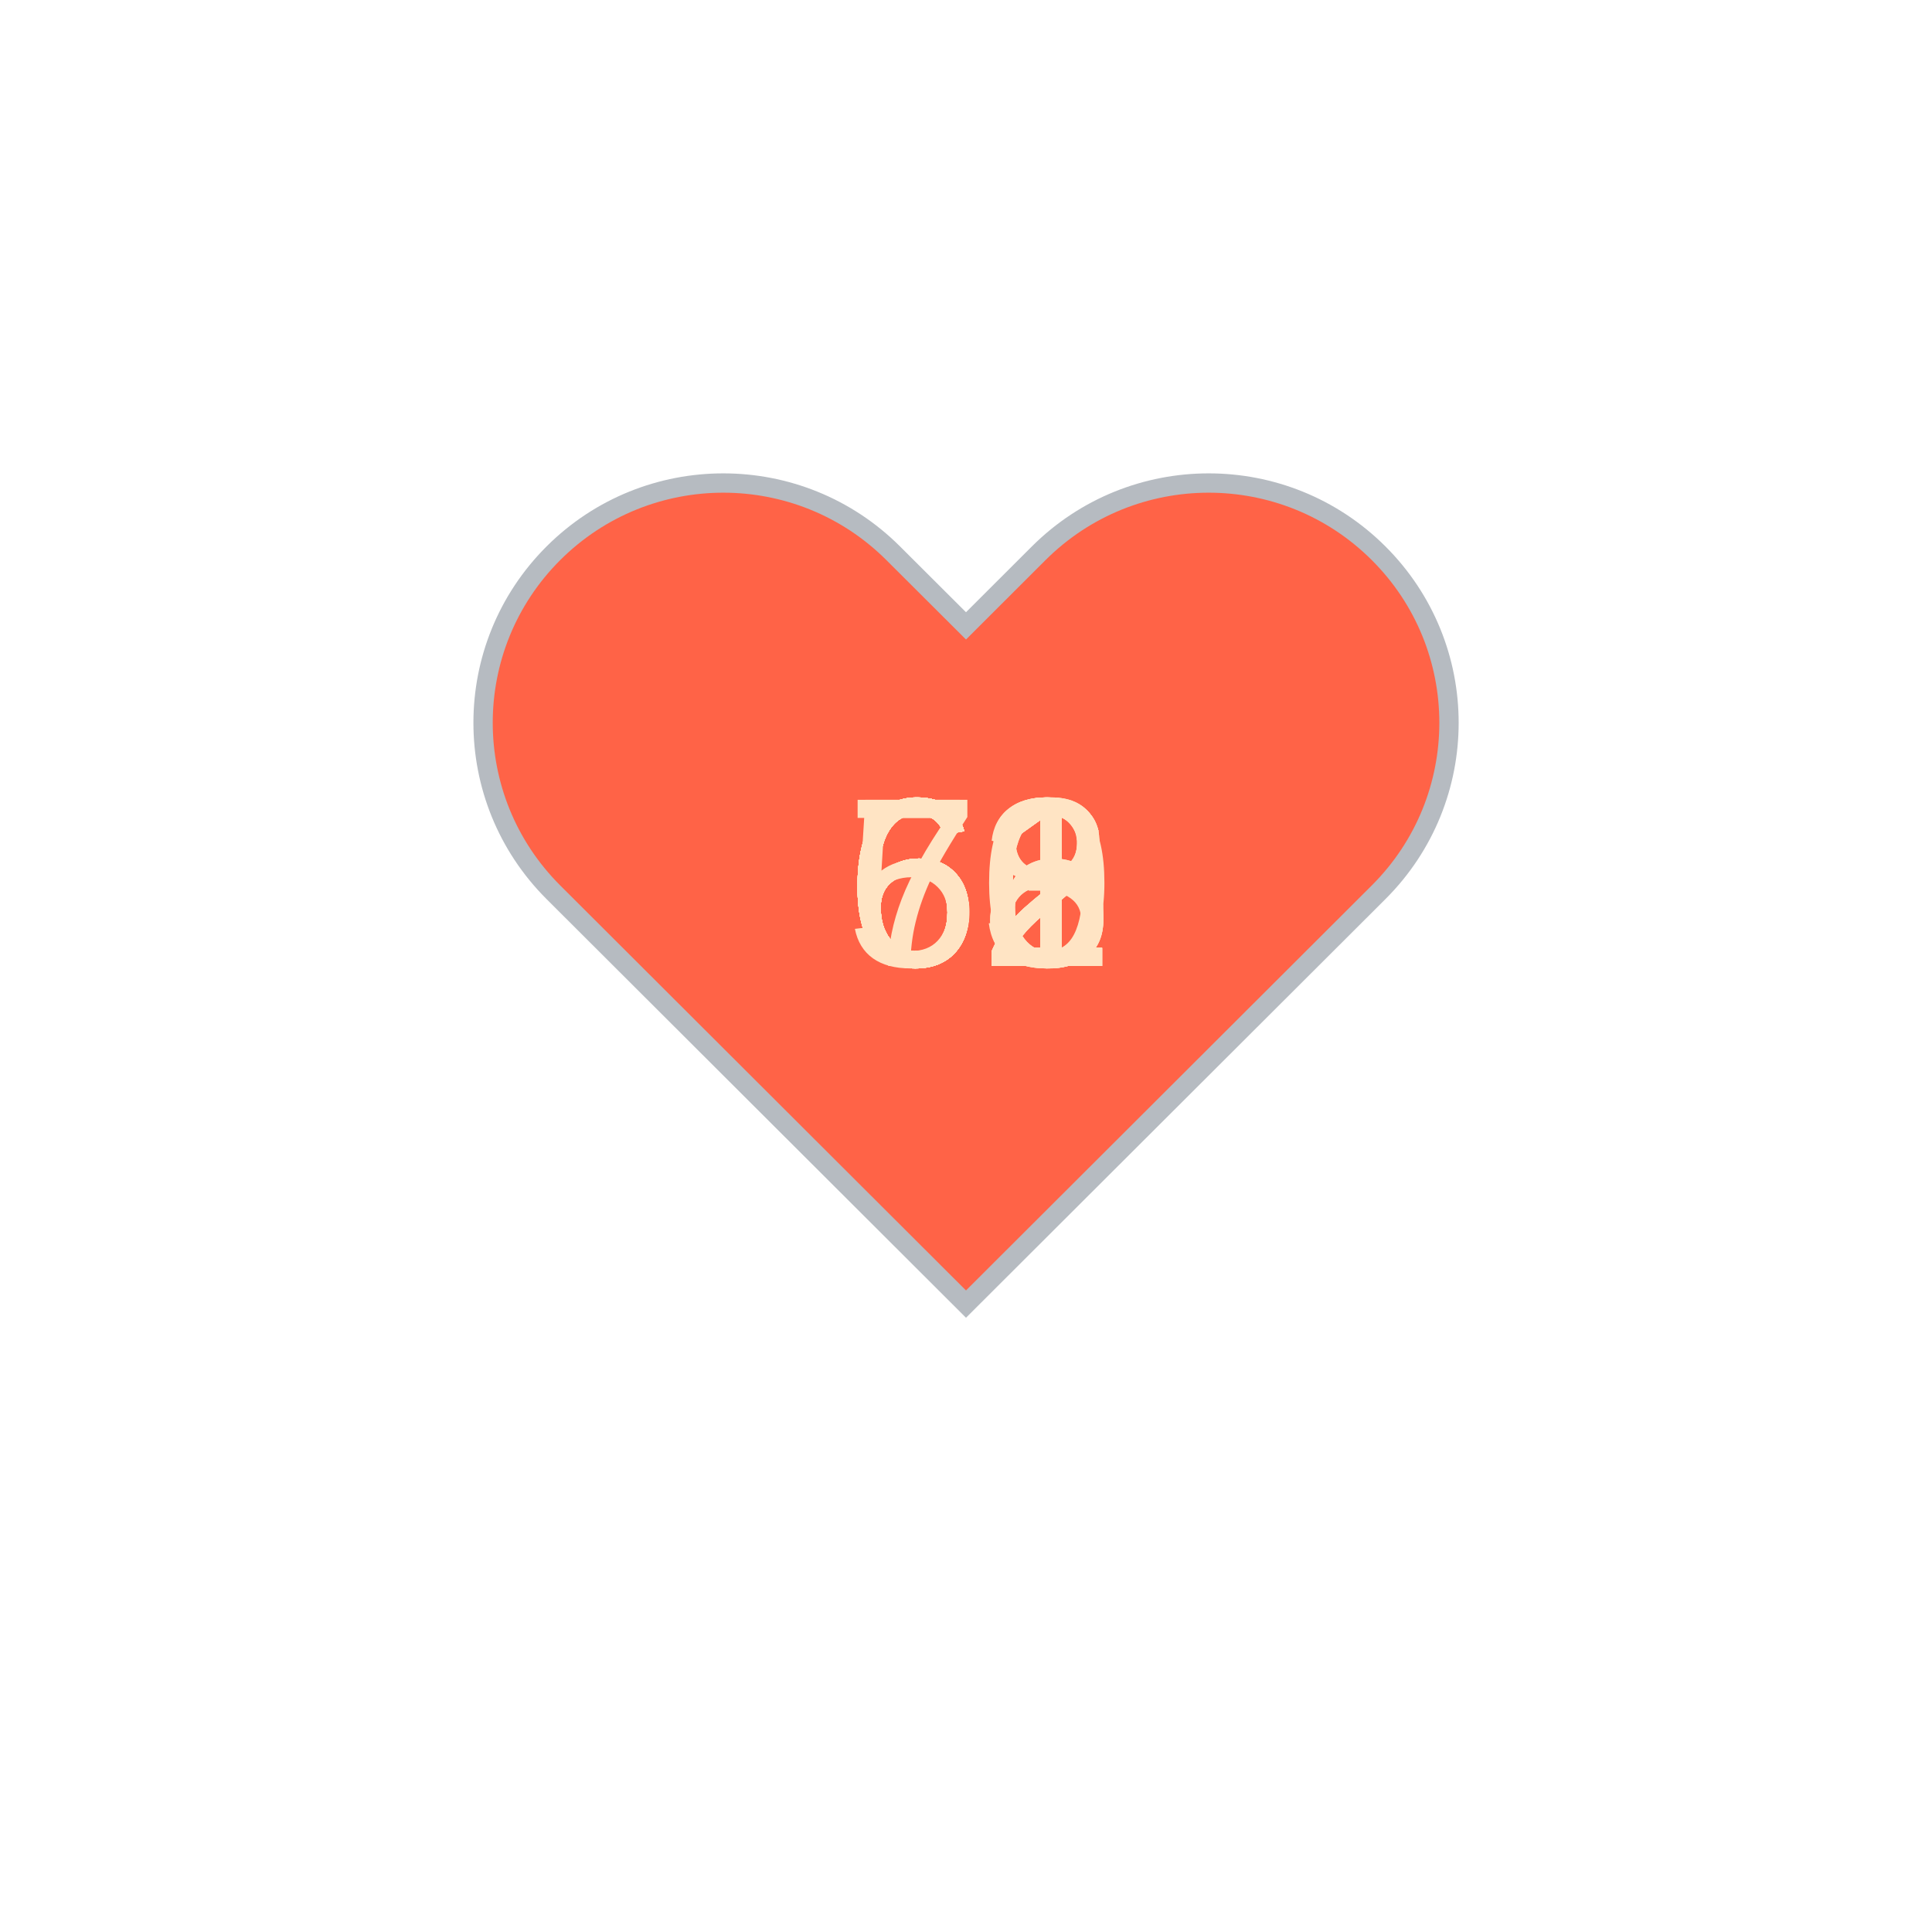
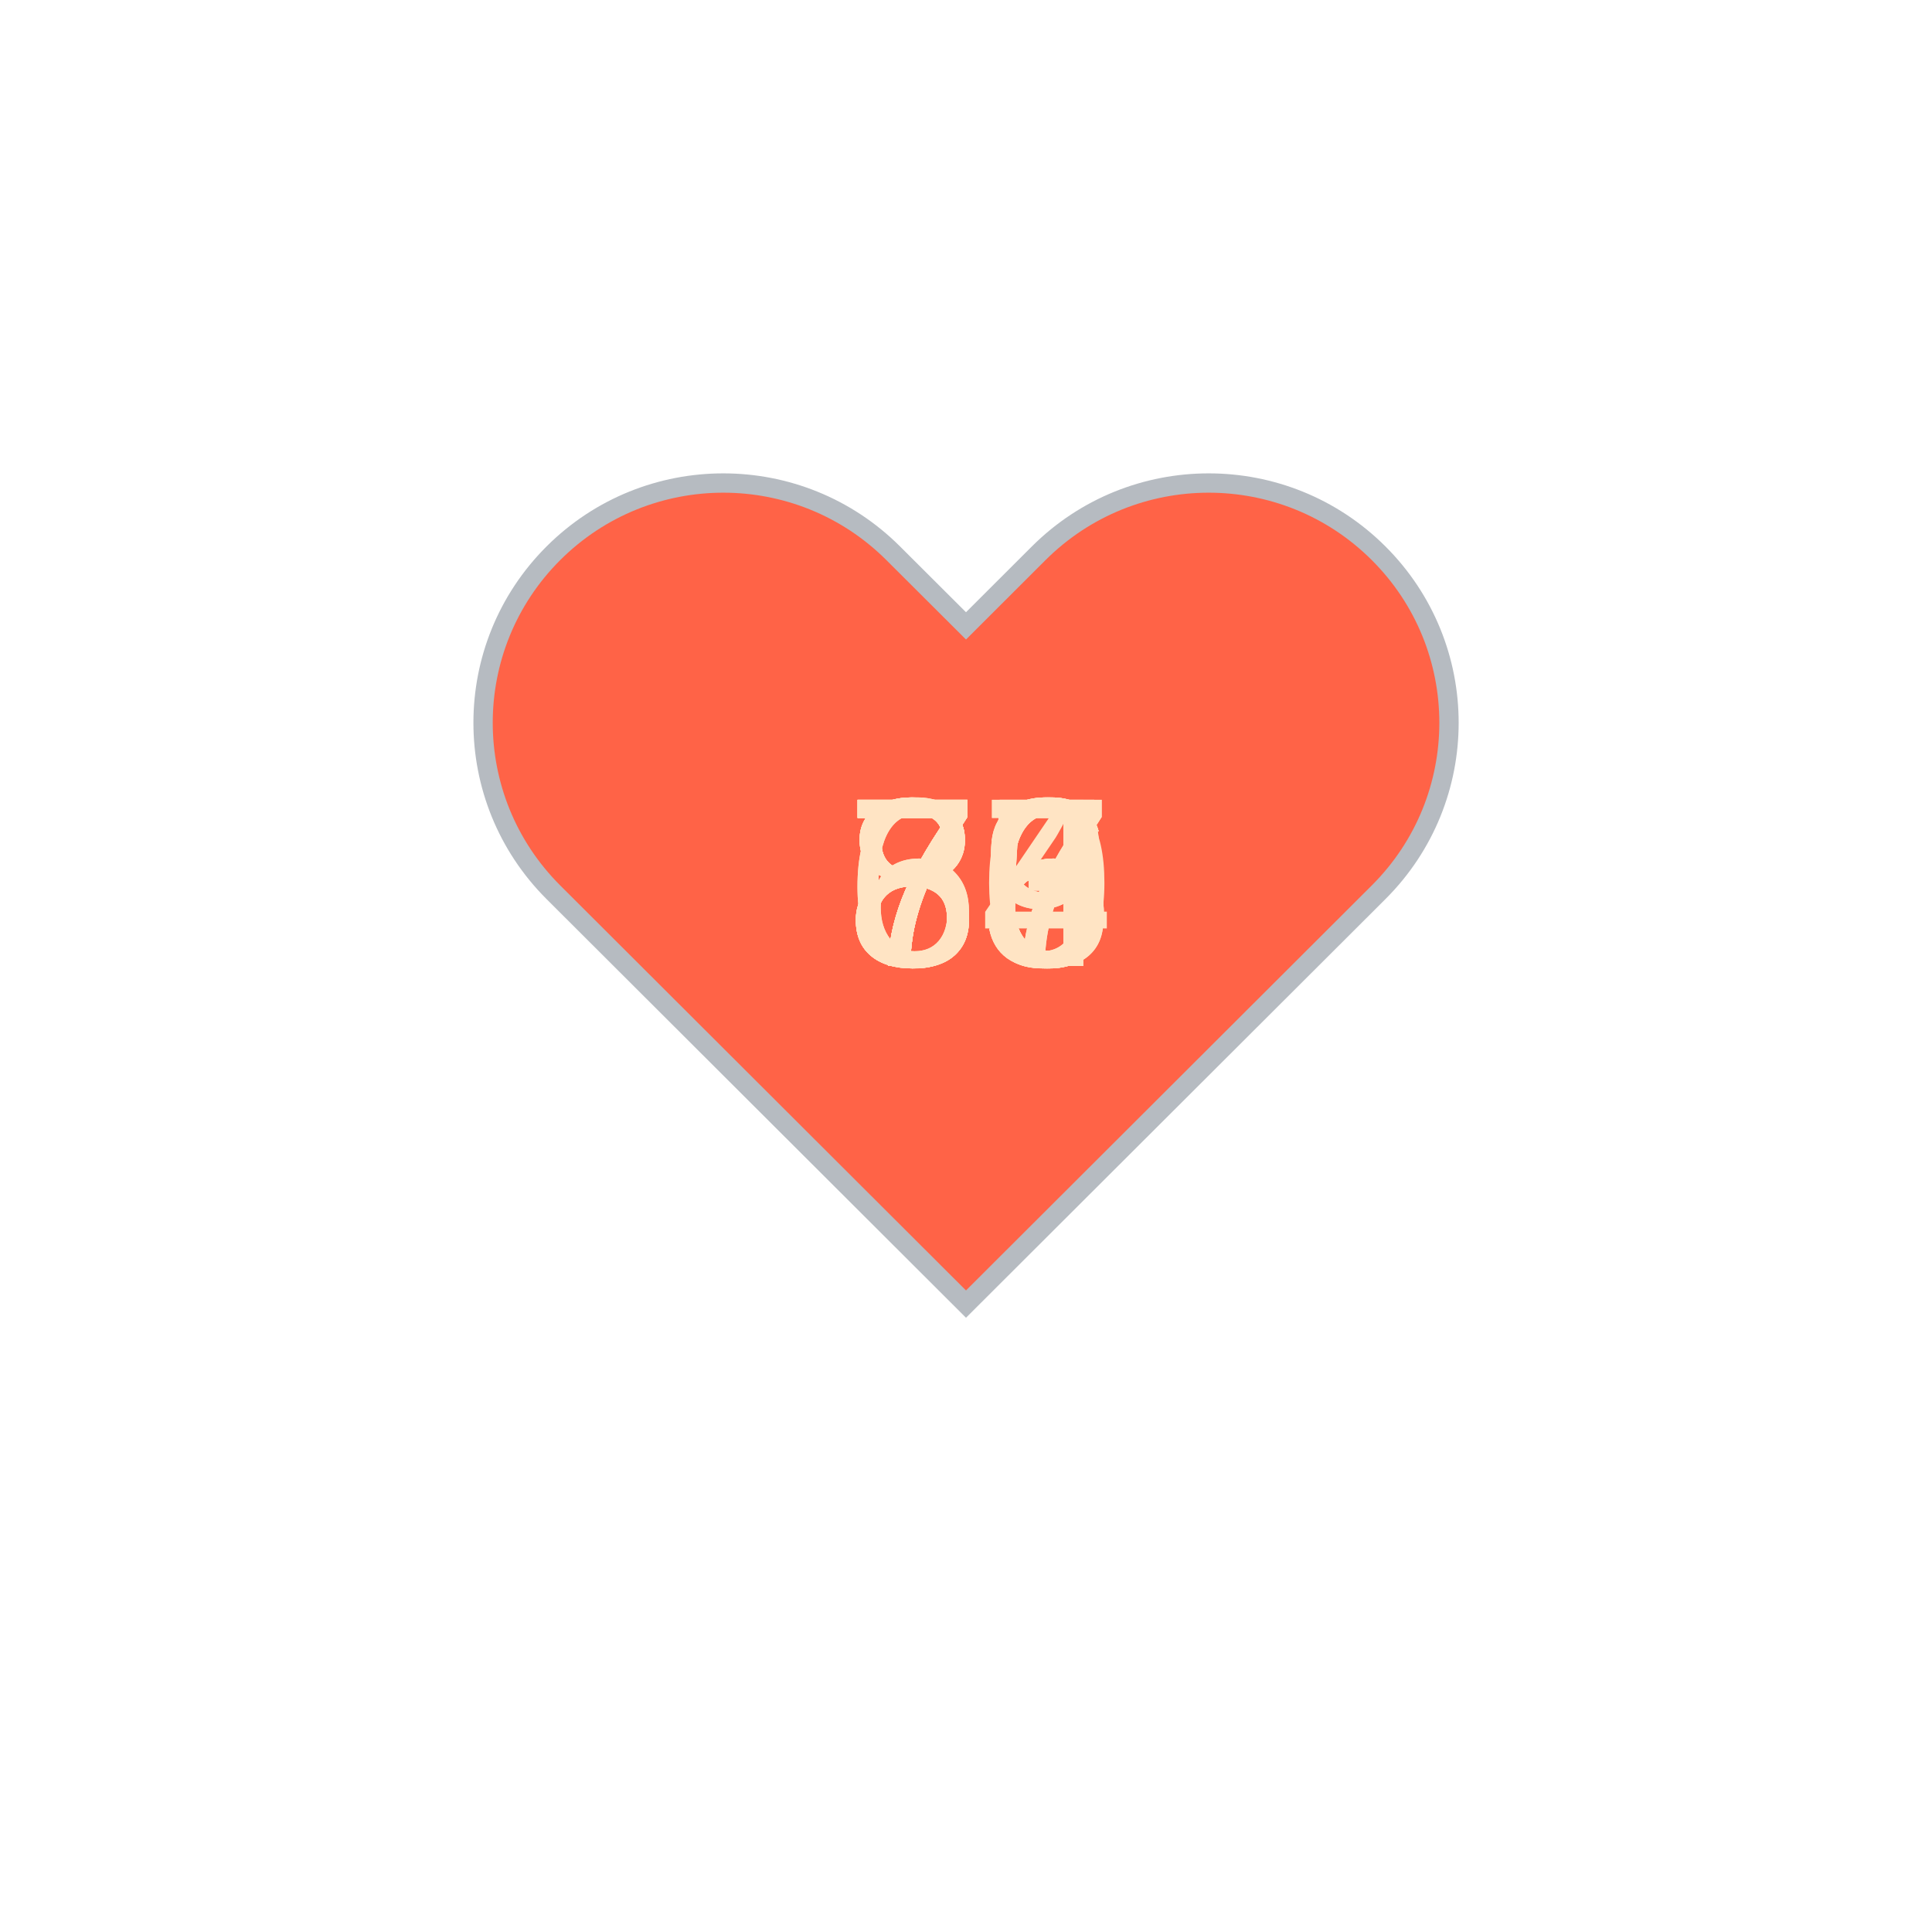
<svg xmlns="http://www.w3.org/2000/svg" baseProfile="full" height="150" version="1.1" viewBox="0,0,200,200" width="150">
  <defs />
  <g transform="translate(100 100)">
    <path d="M92.71,7.27L92.71,7.27c-9.71-9.69-25.46-9.69-35.18,0L50,14.79l-7.54-7.52C32.75-2.42,17-2.42,7.29,7.27v0 c-9.71,9.69-9.71,25.41,0,35.1L50,85l42.71-42.63C102.43,32.68,102.43,16.96,92.71,7.27z" fill="tomato" stroke="#B6BBC1" stroke-width="2" transform="translate(-50 -50)" />
    <animateTransform additive="sum" attributeName="transform" dur="1.2s" repeatCount="indefinite" type="scale" values="1; 1.5; 1.25; 1.5; 1.5; 1;" />
-     <text fill="bisque" style="font-size:25px; font-family:Arial" transform="translate(-12.5 0)">68<animate attributeName="visibility" dur="18.0s" keyTimes="0;0.07;0.13;0.2;0.27;0.33;0.4;0.47;0.53;0.6;0.67;0.73;0.8;0.87;0.93;1.0" repeatCount="indefinite" values="visible;hidden;hidden;hidden;hidden;hidden;hidden;hidden;hidden;hidden;hidden;hidden;hidden;hidden;hidden;hidden" />
+     <text fill="bisque" style="font-size:25px; font-family:Arial" transform="translate(-12.5 0)">75<animate attributeName="visibility" dur="18.0s" keyTimes="0;0.07;0.13;0.2;0.27;0.33;0.4;0.47;0.53;0.6;0.67;0.73;0.8;0.87;0.93;1.0" repeatCount="indefinite" values="visible;hidden;hidden;hidden;hidden;hidden;hidden;hidden;hidden;hidden;hidden;hidden;hidden;hidden;hidden;hidden" />
    </text>
-     <text fill="bisque" style="font-size:25px; font-family:Arial" transform="translate(-12.5 0)">66<animate attributeName="visibility" dur="18.0s" keyTimes="0;0.07;0.13;0.2;0.27;0.33;0.4;0.47;0.53;0.6;0.67;0.73;0.8;0.87;0.93;1.0" repeatCount="indefinite" values="hidden;visible;hidden;hidden;hidden;hidden;hidden;hidden;hidden;hidden;hidden;hidden;hidden;hidden;hidden;hidden" />
+     <text fill="bisque" style="font-size:25px; font-family:Arial" transform="translate(-12.5 0)">75<animate attributeName="visibility" dur="18.0s" keyTimes="0;0.07;0.13;0.2;0.27;0.33;0.4;0.47;0.53;0.6;0.67;0.73;0.8;0.87;0.93;1.0" repeatCount="indefinite" values="hidden;visible;hidden;hidden;hidden;hidden;hidden;hidden;hidden;hidden;hidden;hidden;hidden;hidden;hidden;hidden" />
    </text>
-     <text fill="bisque" style="font-size:25px; font-family:Arial" transform="translate(-12.5 0)">62<animate attributeName="visibility" dur="18.0s" keyTimes="0;0.07;0.13;0.2;0.27;0.33;0.4;0.47;0.53;0.6;0.67;0.73;0.8;0.87;0.93;1.0" repeatCount="indefinite" values="hidden;hidden;visible;hidden;hidden;hidden;hidden;hidden;hidden;hidden;hidden;hidden;hidden;hidden;hidden;hidden" />
+     <text fill="bisque" style="font-size:25px; font-family:Arial" transform="translate(-12.5 0)">80<animate attributeName="visibility" dur="18.0s" keyTimes="0;0.07;0.13;0.2;0.27;0.33;0.4;0.47;0.53;0.6;0.67;0.73;0.8;0.87;0.93;1.0" repeatCount="indefinite" values="hidden;hidden;visible;hidden;hidden;hidden;hidden;hidden;hidden;hidden;hidden;hidden;hidden;hidden;hidden;hidden" />
    </text>
-     <text fill="bisque" style="font-size:25px; font-family:Arial" transform="translate(-12.5 0)">62<animate attributeName="visibility" dur="18.0s" keyTimes="0;0.07;0.13;0.2;0.27;0.33;0.4;0.47;0.53;0.6;0.67;0.73;0.8;0.87;0.93;1.0" repeatCount="indefinite" values="hidden;hidden;hidden;visible;hidden;hidden;hidden;hidden;hidden;hidden;hidden;hidden;hidden;hidden;hidden;hidden" />
+     <text fill="bisque" style="font-size:25px; font-family:Arial" transform="translate(-12.5 0)">76<animate attributeName="visibility" dur="18.0s" keyTimes="0;0.07;0.13;0.2;0.27;0.33;0.4;0.47;0.53;0.6;0.67;0.73;0.8;0.87;0.93;1.0" repeatCount="indefinite" values="hidden;hidden;hidden;visible;hidden;hidden;hidden;hidden;hidden;hidden;hidden;hidden;hidden;hidden;hidden;hidden" />
    </text>
-     <text fill="bisque" style="font-size:25px; font-family:Arial" transform="translate(-12.5 0)">66<animate attributeName="visibility" dur="18.0s" keyTimes="0;0.07;0.13;0.2;0.27;0.33;0.4;0.47;0.53;0.6;0.67;0.73;0.8;0.87;0.93;1.0" repeatCount="indefinite" values="hidden;hidden;hidden;hidden;visible;hidden;hidden;hidden;hidden;hidden;hidden;hidden;hidden;hidden;hidden;hidden" />
+     <text fill="bisque" style="font-size:25px; font-family:Arial" transform="translate(-12.5 0)">75<animate attributeName="visibility" dur="18.0s" keyTimes="0;0.07;0.13;0.2;0.27;0.33;0.4;0.47;0.53;0.6;0.67;0.73;0.8;0.87;0.93;1.0" repeatCount="indefinite" values="hidden;hidden;hidden;hidden;visible;hidden;hidden;hidden;hidden;hidden;hidden;hidden;hidden;hidden;hidden;hidden" />
    </text>
-     <text fill="bisque" style="font-size:25px; font-family:Arial" transform="translate(-12.5 0)">60<animate attributeName="visibility" dur="18.0s" keyTimes="0;0.07;0.13;0.2;0.27;0.33;0.4;0.47;0.53;0.6;0.67;0.73;0.8;0.87;0.93;1.0" repeatCount="indefinite" values="hidden;hidden;hidden;hidden;hidden;visible;hidden;hidden;hidden;hidden;hidden;hidden;hidden;hidden;hidden;hidden" />
+     <text fill="bisque" style="font-size:25px; font-family:Arial" transform="translate(-12.5 0)">76<animate attributeName="visibility" dur="18.0s" keyTimes="0;0.07;0.13;0.2;0.27;0.33;0.4;0.47;0.53;0.6;0.67;0.73;0.8;0.87;0.93;1.0" repeatCount="indefinite" values="hidden;hidden;hidden;hidden;hidden;visible;hidden;hidden;hidden;hidden;hidden;hidden;hidden;hidden;hidden;hidden" />
    </text>
-     <text fill="bisque" style="font-size:25px; font-family:Arial" transform="translate(-12.5 0)">61<animate attributeName="visibility" dur="18.0s" keyTimes="0;0.07;0.13;0.2;0.27;0.33;0.4;0.47;0.53;0.6;0.67;0.73;0.8;0.87;0.93;1.0" repeatCount="indefinite" values="hidden;hidden;hidden;hidden;hidden;hidden;visible;hidden;hidden;hidden;hidden;hidden;hidden;hidden;hidden;hidden" />
+     <text fill="bisque" style="font-size:25px; font-family:Arial" transform="translate(-12.5 0)">84<animate attributeName="visibility" dur="18.0s" keyTimes="0;0.07;0.13;0.2;0.27;0.33;0.4;0.47;0.53;0.6;0.67;0.73;0.8;0.87;0.93;1.0" repeatCount="indefinite" values="hidden;hidden;hidden;hidden;hidden;hidden;visible;hidden;hidden;hidden;hidden;hidden;hidden;hidden;hidden;hidden" />
    </text>
-     <text fill="bisque" style="font-size:25px; font-family:Arial" transform="translate(-12.5 0)">61<animate attributeName="visibility" dur="18.0s" keyTimes="0;0.07;0.13;0.2;0.27;0.33;0.4;0.47;0.53;0.6;0.67;0.73;0.8;0.87;0.93;1.0" repeatCount="indefinite" values="hidden;hidden;hidden;hidden;hidden;hidden;hidden;visible;hidden;hidden;hidden;hidden;hidden;hidden;hidden;hidden" />
+     <text fill="bisque" style="font-size:25px; font-family:Arial" transform="translate(-12.5 0)">77<animate attributeName="visibility" dur="18.0s" keyTimes="0;0.07;0.13;0.2;0.27;0.33;0.4;0.47;0.53;0.6;0.67;0.73;0.8;0.87;0.93;1.0" repeatCount="indefinite" values="hidden;hidden;hidden;hidden;hidden;hidden;hidden;visible;hidden;hidden;hidden;hidden;hidden;hidden;hidden;hidden" />
    </text>
-     <text fill="bisque" style="font-size:25px; font-family:Arial" transform="translate(-12.5 0)">58<animate attributeName="visibility" dur="18.0s" keyTimes="0;0.07;0.13;0.2;0.27;0.33;0.4;0.47;0.53;0.6;0.67;0.73;0.8;0.87;0.93;1.0" repeatCount="indefinite" values="hidden;hidden;hidden;hidden;hidden;hidden;hidden;hidden;visible;hidden;hidden;hidden;hidden;hidden;hidden;hidden" />
+     <text fill="bisque" style="font-size:25px; font-family:Arial" transform="translate(-12.5 0)">73<animate attributeName="visibility" dur="18.0s" keyTimes="0;0.07;0.13;0.2;0.27;0.33;0.4;0.47;0.53;0.6;0.67;0.73;0.8;0.87;0.93;1.0" repeatCount="indefinite" values="hidden;hidden;hidden;hidden;hidden;hidden;hidden;hidden;visible;hidden;hidden;hidden;hidden;hidden;hidden;hidden" />
    </text>
-     <text fill="bisque" style="font-size:25px; font-family:Arial" transform="translate(-12.5 0)">62<animate attributeName="visibility" dur="18.0s" keyTimes="0;0.07;0.13;0.2;0.27;0.33;0.4;0.47;0.53;0.6;0.67;0.73;0.8;0.87;0.93;1.0" repeatCount="indefinite" values="hidden;hidden;hidden;hidden;hidden;hidden;hidden;hidden;hidden;visible;hidden;hidden;hidden;hidden;hidden;hidden" />
+     <text fill="bisque" style="font-size:25px; font-family:Arial" transform="translate(-12.5 0)">76<animate attributeName="visibility" dur="18.0s" keyTimes="0;0.07;0.13;0.2;0.27;0.33;0.4;0.47;0.53;0.6;0.67;0.73;0.8;0.87;0.93;1.0" repeatCount="indefinite" values="hidden;hidden;hidden;hidden;hidden;hidden;hidden;hidden;hidden;visible;hidden;hidden;hidden;hidden;hidden;hidden" />
    </text>
-     <text fill="bisque" style="font-size:25px; font-family:Arial" transform="translate(-12.5 0)">61<animate attributeName="visibility" dur="18.0s" keyTimes="0;0.07;0.13;0.2;0.27;0.33;0.4;0.47;0.53;0.6;0.67;0.73;0.8;0.87;0.93;1.0" repeatCount="indefinite" values="hidden;hidden;hidden;hidden;hidden;hidden;hidden;hidden;hidden;hidden;visible;hidden;hidden;hidden;hidden;hidden" />
+     <text fill="bisque" style="font-size:25px; font-family:Arial" transform="translate(-12.5 0)">63<animate attributeName="visibility" dur="18.0s" keyTimes="0;0.07;0.13;0.2;0.27;0.33;0.4;0.47;0.53;0.6;0.67;0.73;0.8;0.87;0.93;1.0" repeatCount="indefinite" values="hidden;hidden;hidden;hidden;hidden;hidden;hidden;hidden;hidden;hidden;visible;hidden;hidden;hidden;hidden;hidden" />
    </text>
-     <text fill="bisque" style="font-size:25px; font-family:Arial" transform="translate(-12.5 0)">61<animate attributeName="visibility" dur="18.0s" keyTimes="0;0.07;0.13;0.2;0.27;0.33;0.4;0.47;0.53;0.6;0.67;0.73;0.8;0.87;0.93;1.0" repeatCount="indefinite" values="hidden;hidden;hidden;hidden;hidden;hidden;hidden;hidden;hidden;hidden;hidden;visible;hidden;hidden;hidden;hidden" />
+     <text fill="bisque" style="font-size:25px; font-family:Arial" transform="translate(-12.5 0)">89<animate attributeName="visibility" dur="18.0s" keyTimes="0;0.07;0.13;0.2;0.27;0.33;0.4;0.47;0.53;0.6;0.67;0.73;0.8;0.87;0.93;1.0" repeatCount="indefinite" values="hidden;hidden;hidden;hidden;hidden;hidden;hidden;hidden;hidden;hidden;hidden;visible;hidden;hidden;hidden;hidden" />
    </text>
-     <text fill="bisque" style="font-size:25px; font-family:Arial" transform="translate(-12.5 0)">71<animate attributeName="visibility" dur="18.0s" keyTimes="0;0.07;0.13;0.2;0.27;0.33;0.4;0.47;0.53;0.6;0.67;0.73;0.8;0.87;0.93;1.0" repeatCount="indefinite" values="hidden;hidden;hidden;hidden;hidden;hidden;hidden;hidden;hidden;hidden;hidden;hidden;visible;hidden;hidden;hidden" />
+     <text fill="bisque" style="font-size:25px; font-family:Arial" transform="translate(-12.5 0)">69<animate attributeName="visibility" dur="18.0s" keyTimes="0;0.07;0.13;0.2;0.27;0.33;0.4;0.47;0.53;0.6;0.67;0.73;0.8;0.87;0.93;1.0" repeatCount="indefinite" values="hidden;hidden;hidden;hidden;hidden;hidden;hidden;hidden;hidden;hidden;hidden;hidden;visible;hidden;hidden;hidden" />
    </text>
-     <text fill="bisque" style="font-size:25px; font-family:Arial" transform="translate(-12.5 0)">63<animate attributeName="visibility" dur="18.0s" keyTimes="0;0.07;0.13;0.2;0.27;0.33;0.4;0.47;0.53;0.6;0.67;0.73;0.8;0.87;0.93;1.0" repeatCount="indefinite" values="hidden;hidden;hidden;hidden;hidden;hidden;hidden;hidden;hidden;hidden;hidden;hidden;hidden;visible;hidden;hidden" />
+     <text fill="bisque" style="font-size:25px; font-family:Arial" transform="translate(-12.5 0)">87<animate attributeName="visibility" dur="18.0s" keyTimes="0;0.07;0.13;0.2;0.27;0.33;0.4;0.47;0.53;0.6;0.67;0.73;0.8;0.87;0.93;1.0" repeatCount="indefinite" values="hidden;hidden;hidden;hidden;hidden;hidden;hidden;hidden;hidden;hidden;hidden;hidden;hidden;visible;hidden;hidden" />
    </text>
-     <text fill="bisque" style="font-size:25px; font-family:Arial" transform="translate(-12.5 0)">62<animate attributeName="visibility" dur="18.0s" keyTimes="0;0.07;0.13;0.2;0.27;0.33;0.4;0.47;0.53;0.6;0.67;0.73;0.8;0.87;0.93;1.0" repeatCount="indefinite" values="hidden;hidden;hidden;hidden;hidden;hidden;hidden;hidden;hidden;hidden;hidden;hidden;hidden;hidden;visible;hidden" />
+     <text fill="bisque" style="font-size:25px; font-family:Arial" transform="translate(-12.5 0)">86<animate attributeName="visibility" dur="18.0s" keyTimes="0;0.07;0.13;0.2;0.27;0.33;0.4;0.47;0.53;0.6;0.67;0.73;0.8;0.87;0.93;1.0" repeatCount="indefinite" values="hidden;hidden;hidden;hidden;hidden;hidden;hidden;hidden;hidden;hidden;hidden;hidden;hidden;hidden;visible;hidden" />
    </text>
  </g>
</svg>
